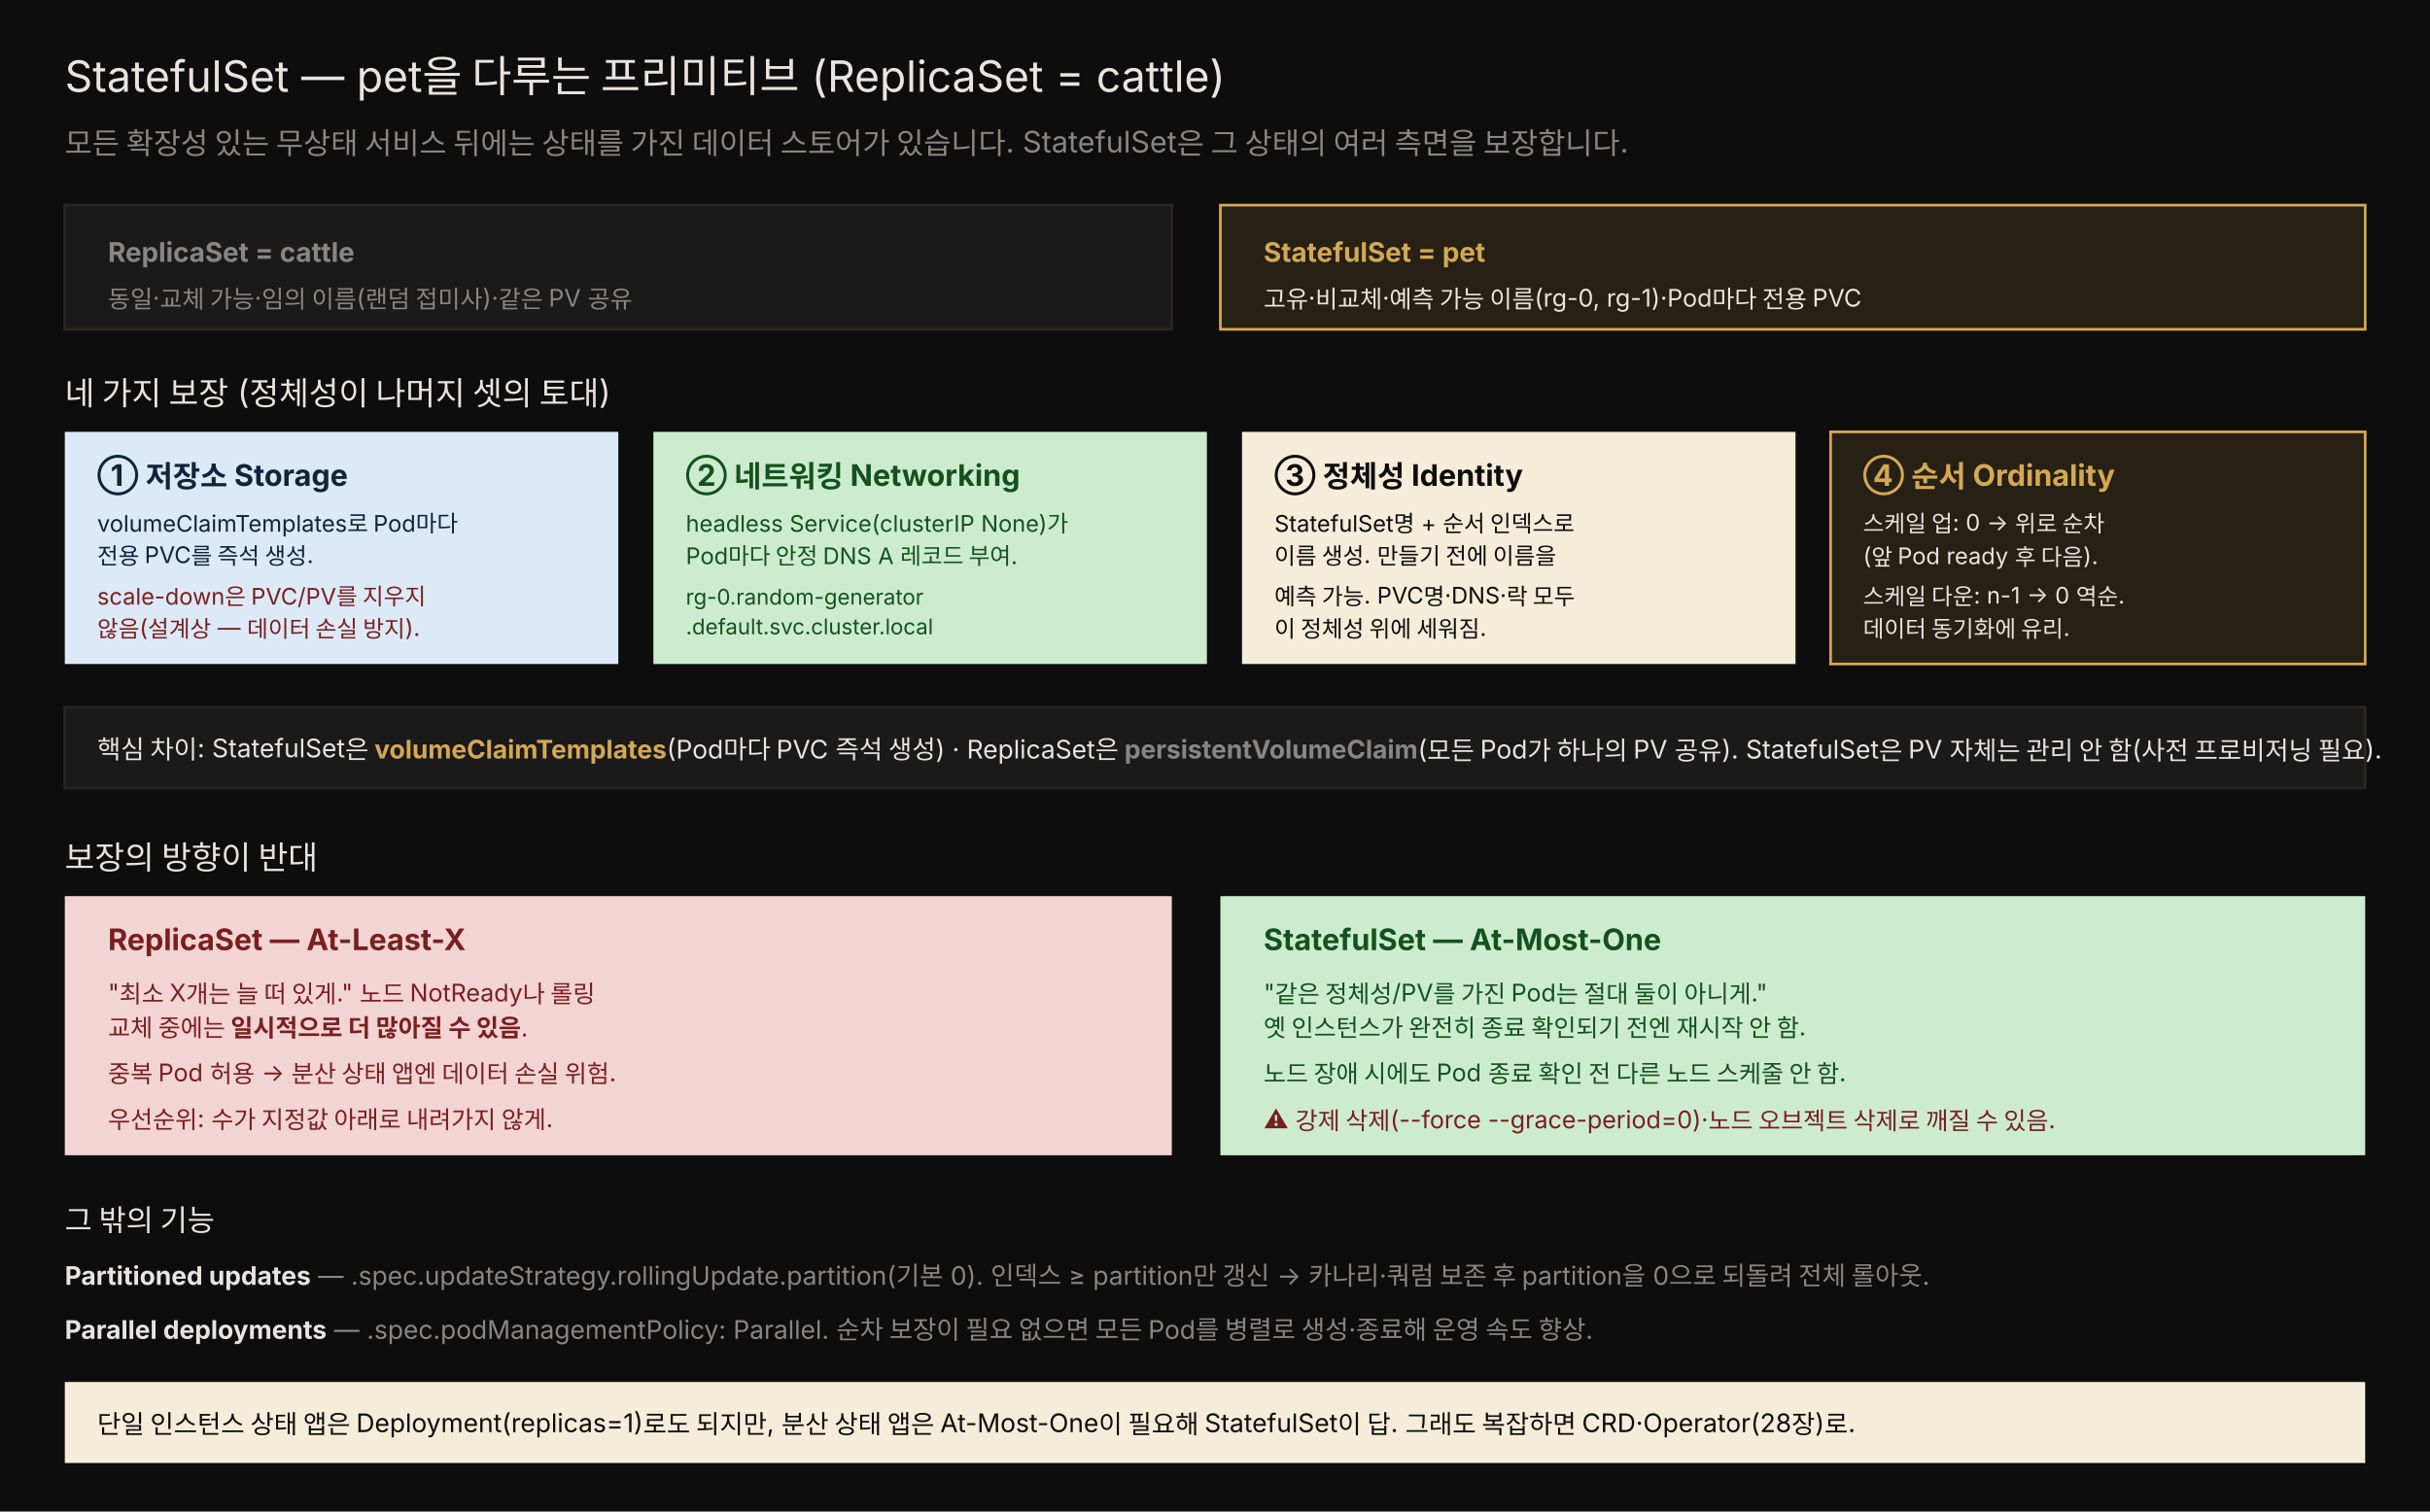
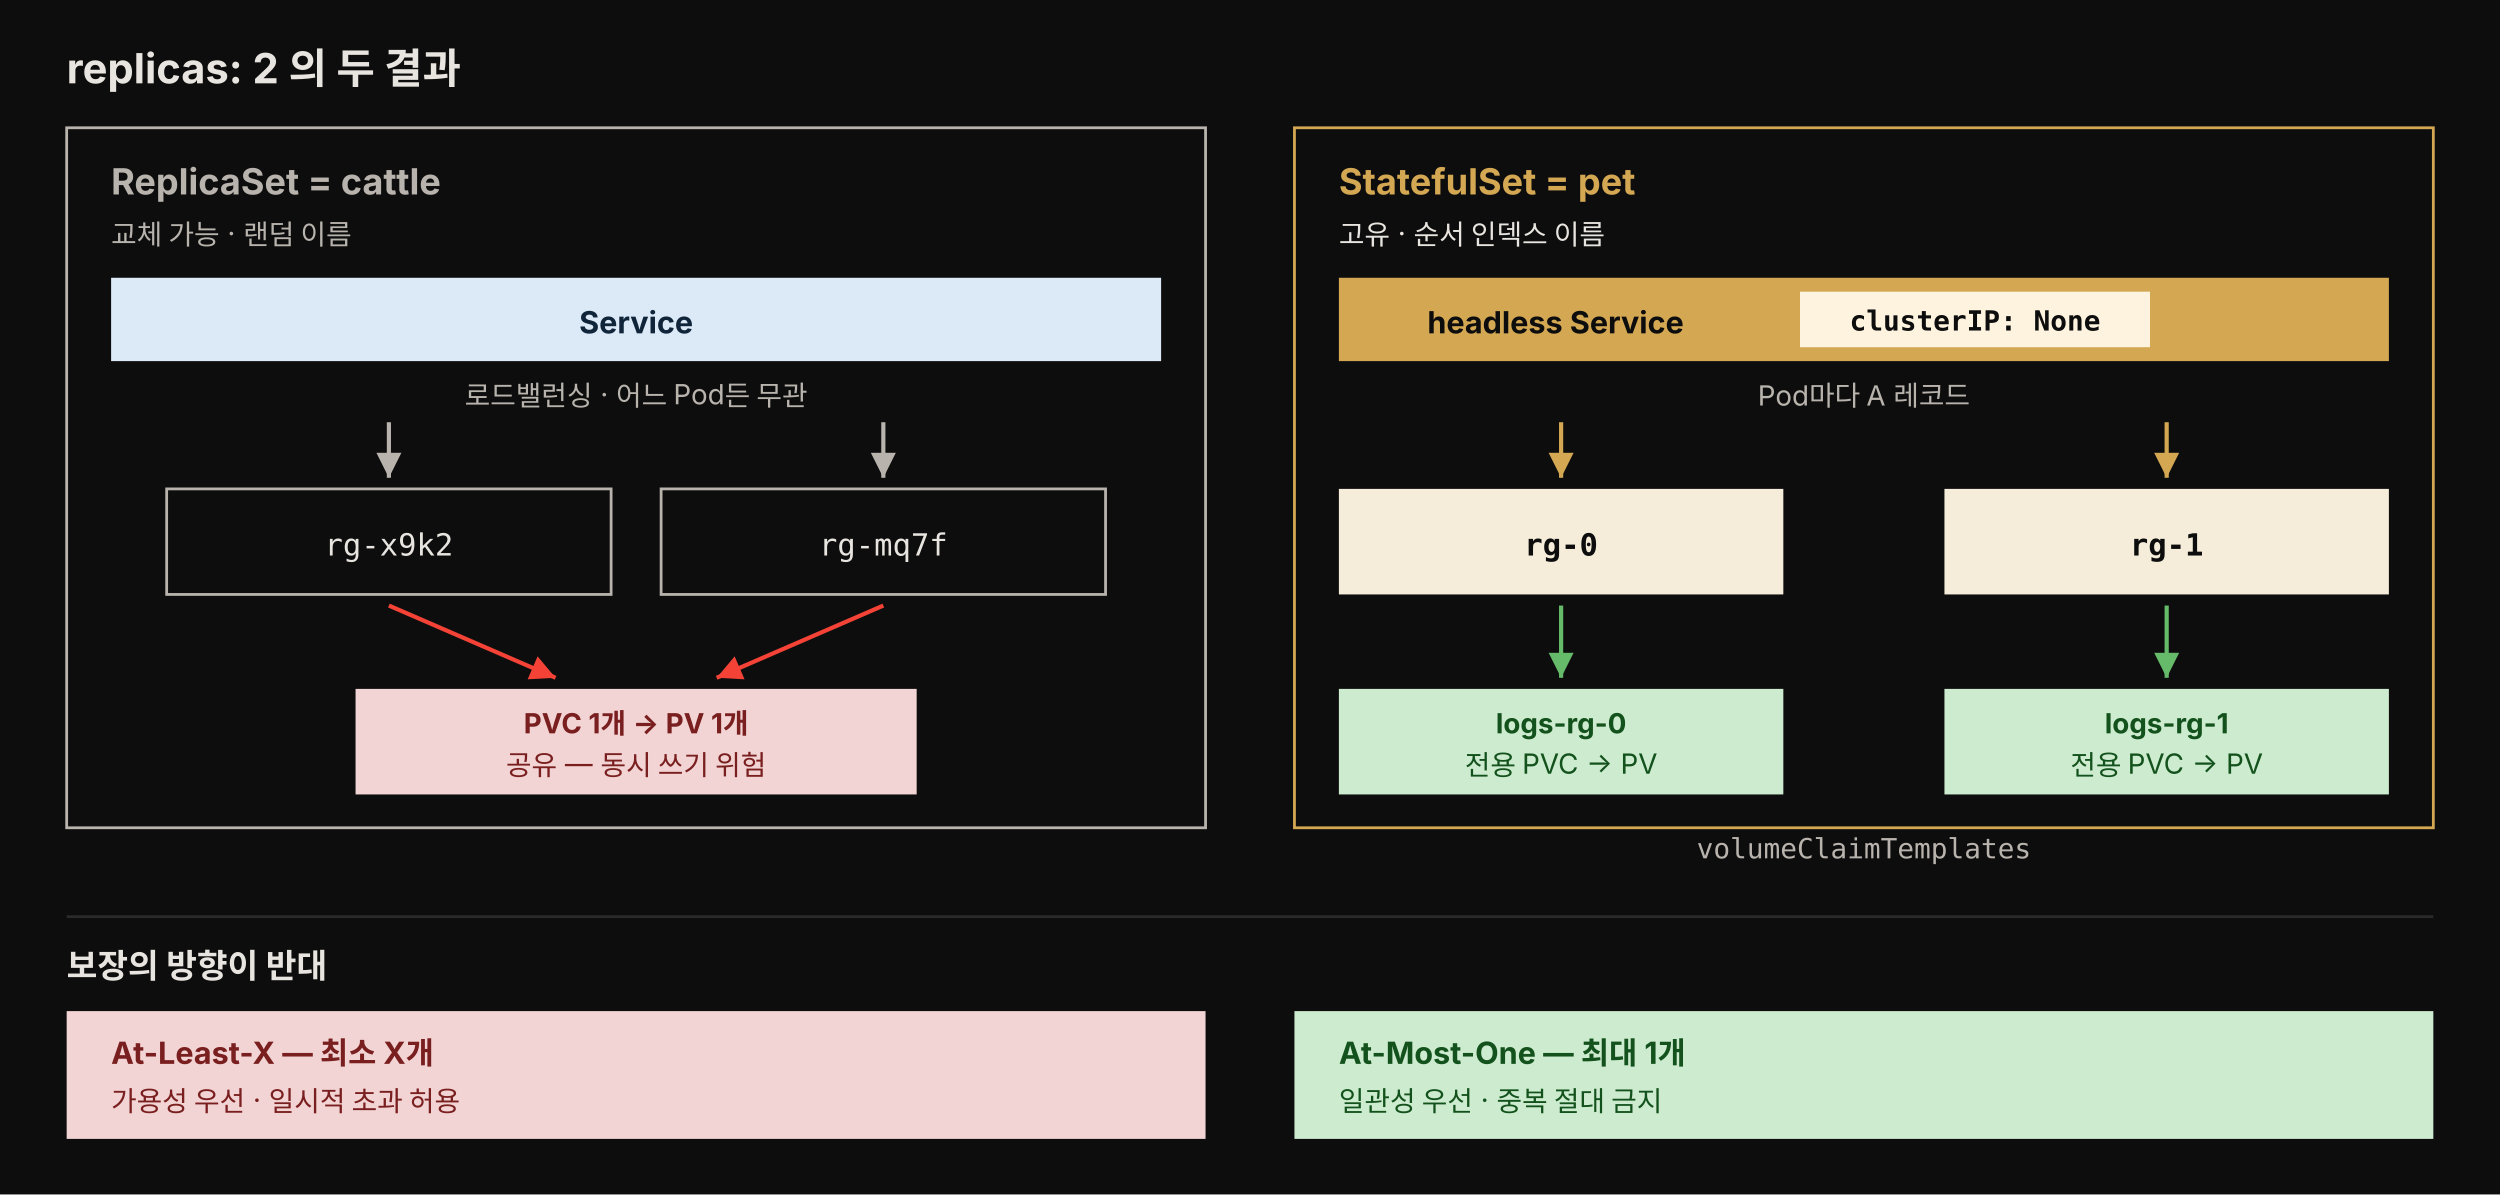
- <svg xmlns="http://www.w3.org/2000/svg" viewBox="0 0 900 560" width="100%" role="img" font-family="'Pretendard', -apple-system, 'Noto Sans KR', sans-serif">
-   <rect x="0" y="0" width="900" height="560" fill="#0d0d0d" />
-   <text x="24" y="34" fill="#e8e4df" font-size="16">StatefulSet — pet을 다루는 프리미티브 (ReplicaSet = cattle)</text>
-   <text x="24" y="57" fill="rgb(138,133,128)" font-size="11">모든 확장성 있는 무상태 서비스 뒤에는 상태를 가진 데이터 스토어가 있습니다. StatefulSet은 그 상태의 여러 측면을 보장합니다.</text>
-   <rect x="24" y="76" width="410" height="46" fill="rgb(26,26,26)" stroke="rgb(42,37,32)" />
-   <text x="40" y="97" fill="rgb(138,133,128)" font-size="10" font-weight="700">ReplicaSet = cattle</text>
-   <text x="40" y="114" fill="rgb(138,133,128)" font-size="9">동일·교체 가능·임의 이름(랜덤 접미사)·같은 PV 공유</text>
-   <rect x="452" y="76" width="424" height="46" fill="rgba(212,168,83,0.13)" stroke="rgb(212,168,83)" />
-   <text x="468" y="97" fill="rgb(212,168,83)" font-size="10" font-weight="700">StatefulSet = pet</text>
-   <text x="468" y="114" fill="#e8e4df" font-size="9">고유·비교체·예측 가능 이름(rg-0, rg-1)·Pod마다 전용 PVC</text>
-   <text x="24" y="150" fill="#e8e4df" font-size="12">네 가지 보장 (정체성이 나머지 셋의 토대)</text>
-   <rect x="24" y="160" width="205" height="86" fill="#dceaf7" />
-   <text x="36" y="180" fill="#10243a" font-size="11" font-weight="700">① 저장소 Storage</text>
-   <text x="36" y="197" fill="#10243a" font-size="8.5">volumeClaimTemplates로 Pod마다</text>
-   <text x="36" y="209" fill="#10243a" font-size="8.5">전용 PVC를 즉석 생성.</text>
-   <text x="36" y="224" fill="#7a1f1f" font-size="8.5">scale-down은 PVC/PV를 지우지</text>
-   <text x="36" y="236" fill="#7a1f1f" font-size="8.5">않음(설계상 — 데이터 손실 방지).</text>
-   <rect x="242" y="160" width="205" height="86" fill="#cdeccf" />
-   <text x="254" y="180" fill="#14521d" font-size="11" font-weight="700">② 네트워킹 Networking</text>
-   <text x="254" y="197" fill="#14521d" font-size="8.5">headless Service(clusterIP None)가</text>
-   <text x="254" y="209" fill="#14521d" font-size="8.5">Pod마다 안정 DNS A 레코드 부여.</text>
-   <text x="254" y="224" fill="#14521d" font-size="8">rg-0.random-generator</text>
-   <text x="254" y="235" fill="#14521d" font-size="8">.default.svc.cluster.local</text>
-   <rect x="460" y="160" width="205" height="86" fill="#f5edda" />
-   <text x="472" y="180" fill="#0d0d0d" font-size="11" font-weight="700">③ 정체성 Identity</text>
-   <text x="472" y="197" fill="#0d0d0d" font-size="8.5">StatefulSet명 + 순서 인덱스로</text>
-   <text x="472" y="209" fill="#0d0d0d" font-size="8.5">이름 생성. 만들기 전에 이름을</text>
-   <text x="472" y="224" fill="#0d0d0d" font-size="8.5">예측 가능. PVC명·DNS·락 모두</text>
-   <text x="472" y="236" fill="#0d0d0d" font-size="8.5">이 정체성 위에 세워짐.</text>
-   <rect x="678" y="160" width="198" height="86" fill="rgba(212,168,83,0.13)" stroke="rgb(212,168,83)" />
-   <text x="690" y="180" fill="rgb(212,168,83)" font-size="11" font-weight="700">④ 순서 Ordinality</text>
-   <text x="690" y="197" fill="#e8e4df" font-size="8.5">스케일 업: 0 → 위로 순차</text>
-   <text x="690" y="209" fill="#e8e4df" font-size="8.5">(앞 Pod ready 후 다음).</text>
-   <text x="690" y="224" fill="#e8e4df" font-size="8.5">스케일 다운: n-1 → 0 역순.</text>
-   <text x="690" y="236" fill="#e8e4df" font-size="8.5">데이터 동기화에 유리.</text>
-   <rect x="24" y="262" width="852" height="30" fill="rgb(26,26,26)" stroke="rgb(42,37,32)" />
-   <text x="36" y="281" fill="#e8e4df" font-size="9.5">핵심 차이: StatefulSet은 <tspan fill="rgb(212,168,83)" font-weight="700">volumeClaimTemplates</tspan>(Pod마다 PVC 즉석 생성) · ReplicaSet은 <tspan fill="rgb(138,133,128)" font-weight="700">persistentVolumeClaim</tspan>(모든 Pod가 하나의 PV 공유). StatefulSet은 PV 자체는 관리 안 함(사전 프로비저닝 필요).</text>
-   <text x="24" y="322" fill="#e8e4df" font-size="12">보장의 방향이 반대</text>
-   <rect x="24" y="332" width="410" height="96" fill="#f2d4d4" />
-   <text x="40" y="352" fill="#7a1f1f" font-size="11" font-weight="700">ReplicaSet — At-Least-X</text>
-   <text x="40" y="371" fill="#7a1f1f" font-size="9">"최소 X개는 늘 떠 있게." 노드 NotReady나 롤링</text>
-   <text x="40" y="384" fill="#7a1f1f" font-size="9">교체 중에는 <tspan font-weight="700">일시적으로 더 많아질 수 있음</tspan>.</text>
-   <text x="40" y="401" fill="#7a1f1f" font-size="9">중복 Pod 허용 → 분산 상태 앱엔 데이터 손실 위험.</text>
-   <text x="40" y="418" fill="#7a1f1f" font-size="9">우선순위: 수가 지정값 아래로 내려가지 않게.</text>
-   <rect x="452" y="332" width="424" height="96" fill="#cdeccf" />
-   <text x="468" y="352" fill="#14521d" font-size="11" font-weight="700">StatefulSet — At-Most-One</text>
-   <text x="468" y="371" fill="#14521d" font-size="9">"같은 정체성/PV를 가진 Pod는 절대 둘이 아니게."</text>
-   <text x="468" y="384" fill="#14521d" font-size="9">옛 인스턴스가 완전히 종료 확인되기 전엔 재시작 안 함.</text>
-   <text x="468" y="401" fill="#14521d" font-size="9">노드 장애 시에도 Pod 종료 확인 전 다른 노드 스케줄 안 함.</text>
-   <text x="468" y="418" fill="#7a1f1f" font-size="9">⚠ 강제 삭제(--force --grace-period=0)·노드 오브젝트 삭제로 깨질 수 있음.</text>
-   <text x="24" y="456" fill="#e8e4df" font-size="11">그 밖의 기능</text>
-   <text x="24" y="476" fill="rgb(138,133,128)" font-size="9.5">
-     <tspan fill="#e8e4df" font-weight="700">Partitioned updates</tspan> — .spec.updateStrategy.rollingUpdate.partition(기본 0). 인덱스 ≥ partition만 갱신 → 카나리·쿼럼 보존 후 partition을 0으로 되돌려 전체 롤아웃.</text>
-   <text x="24" y="496" fill="rgb(138,133,128)" font-size="9.5">
-     <tspan fill="#e8e4df" font-weight="700">Parallel deployments</tspan> — .spec.podManagementPolicy: Parallel. 순차 보장이 필요 없으면 모든 Pod를 병렬로 생성·종료해 운영 속도 향상.</text>
-   <rect x="24" y="512" width="852" height="30" fill="#f5edda" />
-   <text x="36" y="531" fill="#0d0d0d" font-size="9.5">단일 인스턴스 상태 앱은 Deployment(replicas=1)로도 되지만, 분산 상태 앱은 At-Most-One이 필요해 StatefulSet이 답. 그래도 복잡하면 CRD·Operator(28장)로.</text>
+ <svg xmlns="http://www.w3.org/2000/svg" viewBox="0 0 900 430" width="100%" role="img" font-family="'Pretendard', -apple-system, 'Noto Sans KR', sans-serif">
+   <rect width="900" height="430" fill="#0d0d0d" />
+   <text x="24" y="30" fill="#e8e4df" font-size="15" font-weight="700">replicas: 2 의 두 결과</text>
+   <rect x="24" y="46" width="410" height="252" fill="#0d0d0d" stroke="#b8b3ad" stroke-width="1" />
+   <text x="40" y="70" fill="#b8b3ad" font-size="13" font-weight="700">ReplicaSet = cattle</text>
+   <text x="40" y="88" fill="#b8b3ad" font-size="10">교체 가능 · 랜덤 이름</text>
+   <rect x="40" y="100" width="378" height="30" fill="#dceaf7" />
+   <text x="229" y="120" text-anchor="middle" fill="#10243a" font-size="11" font-weight="700">Service</text>
+   <text x="229" y="146" text-anchor="middle" fill="#b8b3ad" font-size="10">로드밸런싱 · 어느 Pod든 무관</text>
+   <path d="M 140 152 L 140 172" stroke="#b8b3ad" stroke-width="1.5" marker-end="url(#gray)" />
+   <path d="M 318 152 L 318 172" stroke="#b8b3ad" stroke-width="1.5" marker-end="url(#gray)" />
+   <rect x="60" y="176" width="160" height="38" fill="#0d0d0d" stroke="#b8b3ad" />
+   <text x="140" y="200" text-anchor="middle" fill="#e8e4df" font-size="11" font-family="'JetBrains Mono', monospace">rg-x9k2</text>
+   <rect x="238" y="176" width="160" height="38" fill="#0d0d0d" stroke="#b8b3ad" />
+   <text x="318" y="200" text-anchor="middle" fill="#e8e4df" font-size="11" font-family="'JetBrains Mono', monospace">rg-mq7f</text>
+   <path d="M 140 218 L 200 244" stroke="#f44336" stroke-width="1.5" marker-end="url(#red)" />
+   <path d="M 318 218 L 258 244" stroke="#f44336" stroke-width="1.5" marker-end="url(#red)" />
+   <rect x="128" y="248" width="202" height="38" fill="#f2d4d4" />
+   <text x="229" y="264" text-anchor="middle" fill="#7a1f1f" font-size="10" font-weight="700">PVC 1개 → PV 1개</text>
+   <text x="229" y="279" text-anchor="middle" fill="#7a1f1f" font-size="10">공유 — 동시 쓰기 위험</text>
+   <rect x="466" y="46" width="410" height="252" fill="#0d0d0d" stroke="rgb(212,168,83)" stroke-width="1" />
+   <text x="482" y="70" fill="rgb(212,168,83)" font-size="13" font-weight="700">StatefulSet = pet</text>
+   <text x="482" y="88" fill="#e8e4df" font-size="10">고유 · 순서 인덱스 이름</text>
+   <rect x="482" y="100" width="378" height="30" fill="rgb(212,168,83)" />
+   <text x="560" y="120" text-anchor="middle" fill="#0d0d0d" font-size="11" font-weight="700">headless Service</text>
+   <rect x="648" y="105" width="126" height="20" fill="#fdf3df" />
+   <text x="711" y="119" text-anchor="middle" fill="#0d0d0d" font-size="10" font-weight="700" font-family="'JetBrains Mono', monospace">clusterIP: None</text>
+   <text x="671" y="146" text-anchor="middle" fill="#b8b3ad" font-size="10">Pod마다 A 레코드</text>
+   <path d="M 562 152 L 562 172" stroke="rgb(212,168,83)" stroke-width="1.5" marker-end="url(#amber)" />
+   <path d="M 780 152 L 780 172" stroke="rgb(212,168,83)" stroke-width="1.5" marker-end="url(#amber)" />
+   <rect x="482" y="176" width="160" height="38" fill="#f5edda" />
+   <text x="562" y="200" text-anchor="middle" fill="#0d0d0d" font-size="11" font-weight="700" font-family="'JetBrains Mono', monospace">rg-0</text>
+   <rect x="700" y="176" width="160" height="38" fill="#f5edda" />
+   <text x="780" y="200" text-anchor="middle" fill="#0d0d0d" font-size="11" font-weight="700" font-family="'JetBrains Mono', monospace">rg-1</text>
+   <path d="M 562 218 L 562 244" stroke="#66bb6a" stroke-width="1.5" marker-end="url(#green)" />
+   <path d="M 780 218 L 780 244" stroke="#66bb6a" stroke-width="1.5" marker-end="url(#green)" />
+   <rect x="482" y="248" width="160" height="38" fill="#cdeccf" />
+   <text x="562" y="264" text-anchor="middle" fill="#14521d" font-size="10" font-weight="700">logs-rg-0</text>
+   <text x="562" y="279" text-anchor="middle" fill="#14521d" font-size="10">전용 PVC → PV</text>
+   <rect x="700" y="248" width="160" height="38" fill="#cdeccf" />
+   <text x="780" y="264" text-anchor="middle" fill="#14521d" font-size="10" font-weight="700">logs-rg-1</text>
+   <text x="780" y="279" text-anchor="middle" fill="#14521d" font-size="10">전용 PVC → PV</text>
+   <text x="671" y="309" text-anchor="middle" fill="#b8b3ad" font-size="10" font-family="'JetBrains Mono', monospace">volumeClaimTemplates</text>
+   <line x1="24" y1="330" x2="876" y2="330" stroke="#2a2a2a" stroke-width="1" />
+   <text x="24" y="352" fill="#e8e4df" font-size="12" font-weight="700">보장의 방향이 반대</text>
+   <rect x="24" y="364" width="410" height="46" fill="#f2d4d4" />
+   <text x="40" y="383" fill="#7a1f1f" font-size="11" font-weight="700">At-Least-X — 최소 X개</text>
+   <text x="40" y="400" fill="#7a1f1f" font-size="10">가용성 우선 · 일시적 초과 허용</text>
+   <rect x="466" y="364" width="410" height="46" fill="#cdeccf" />
+   <text x="482" y="383" fill="#14521d" font-size="11" font-weight="700">At-Most-One — 최대 1개</text>
+   <text x="482" y="400" fill="#14521d" font-size="10">일관성 우선 · 중복 절대 금지</text>
+   <defs>
+     <marker id="gray" markerWidth="7" markerHeight="7" refX="6" refY="3" orient="auto">
+       <path d="M0,0 L6,3 L0,6 z" fill="#b8b3ad" />
+     </marker>
+     <marker id="amber" markerWidth="7" markerHeight="7" refX="6" refY="3" orient="auto">
+       <path d="M0,0 L6,3 L0,6 z" fill="rgb(212,168,83)" />
+     </marker>
+     <marker id="red" markerWidth="7" markerHeight="7" refX="6" refY="3" orient="auto">
+       <path d="M0,0 L6,3 L0,6 z" fill="#f44336" />
+     </marker>
+     <marker id="green" markerWidth="7" markerHeight="7" refX="6" refY="3" orient="auto">
+       <path d="M0,0 L6,3 L0,6 z" fill="#66bb6a" />
+     </marker>
+   </defs>
</svg>
